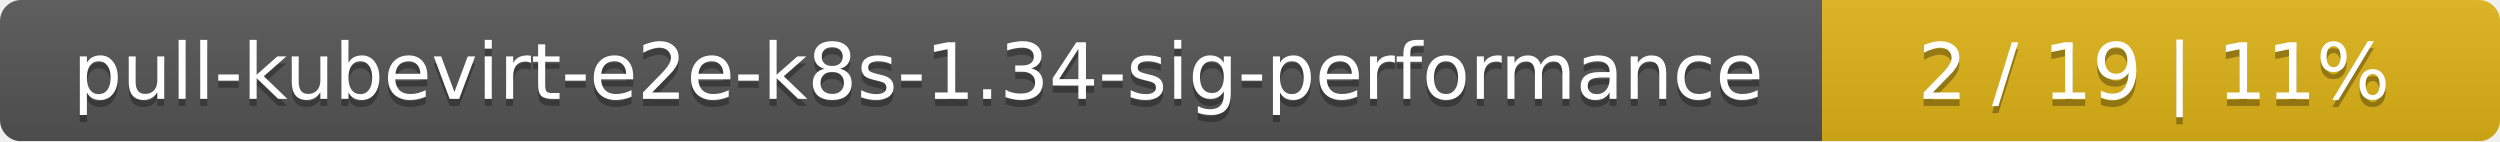
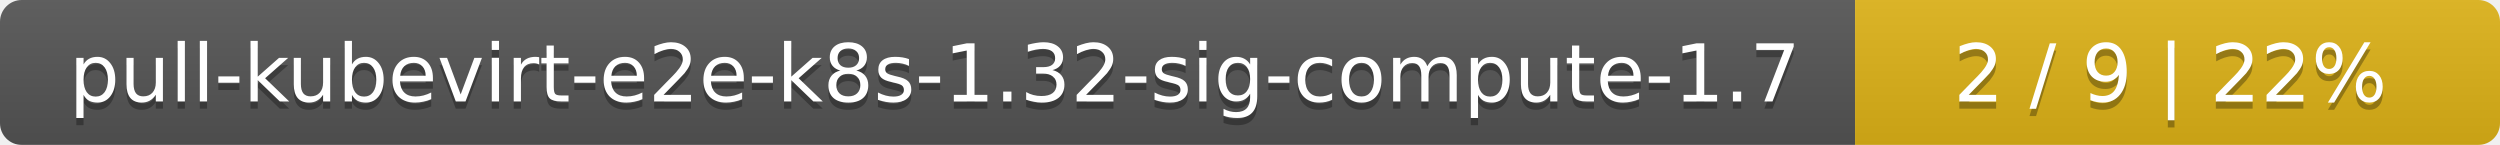
- <svg xmlns="http://www.w3.org/2000/svg" width="354" height="20">
+ <svg xmlns="http://www.w3.org/2000/svg" width="345" height="20">
  <linearGradient id="smooth" x2="0" y2="100%">
    <stop offset="0" stop-color="#bbb" stop-opacity=".1" />
    <stop offset="1" stop-opacity=".1" />
  </linearGradient>
  <mask id="round">
-     <rect width="354" height="20" rx="3" fill="#fff" />
+     <rect width="345" height="20" rx="3" fill="#fff" />
  </mask>
  <g mask="url(#round)">
-     <rect width="258" height="20" fill="#555" />
-     <rect x="258" width="96" height="20" fill="#dfb317" />
-     <rect width="354" height="20" fill="url(#smooth)" />
+     <rect width="256" height="20" fill="#555" />
+     <rect x="256" width="89" height="20" fill="#dfb317" />
+     <rect width="345" height="20" fill="url(#smooth)" />
  </g>
  <g fill="#fff" text-anchor="middle" font-family="DejaVu Sans,Verdana,Geneva,sans-serif" font-size="11">
-     <text x="130" y="15" fill="#010101" fill-opacity=".3">pull-kubevirt-e2e-k8s-1.34-sig-performance</text>
-     <text x="130" y="14">pull-kubevirt-e2e-k8s-1.34-sig-performance</text>
-     <text x="305" y="15" fill="#010101" fill-opacity=".3">2 / 19    |    11%</text>
-     <text x="305" y="14">2 / 19    |    11%</text>
+     <text x="129" y="15" fill="#010101" fill-opacity=".3">pull-kubevirt-e2e-k8s-1.32-sig-compute-1.7</text>
+     <text x="129" y="14">pull-kubevirt-e2e-k8s-1.32-sig-compute-1.7</text>
+     <text x="299.5" y="15" fill="#010101" fill-opacity=".3">2 / 9    |    22%</text>
+     <text x="299.5" y="14">2 / 9    |    22%</text>
  </g>
</svg>
